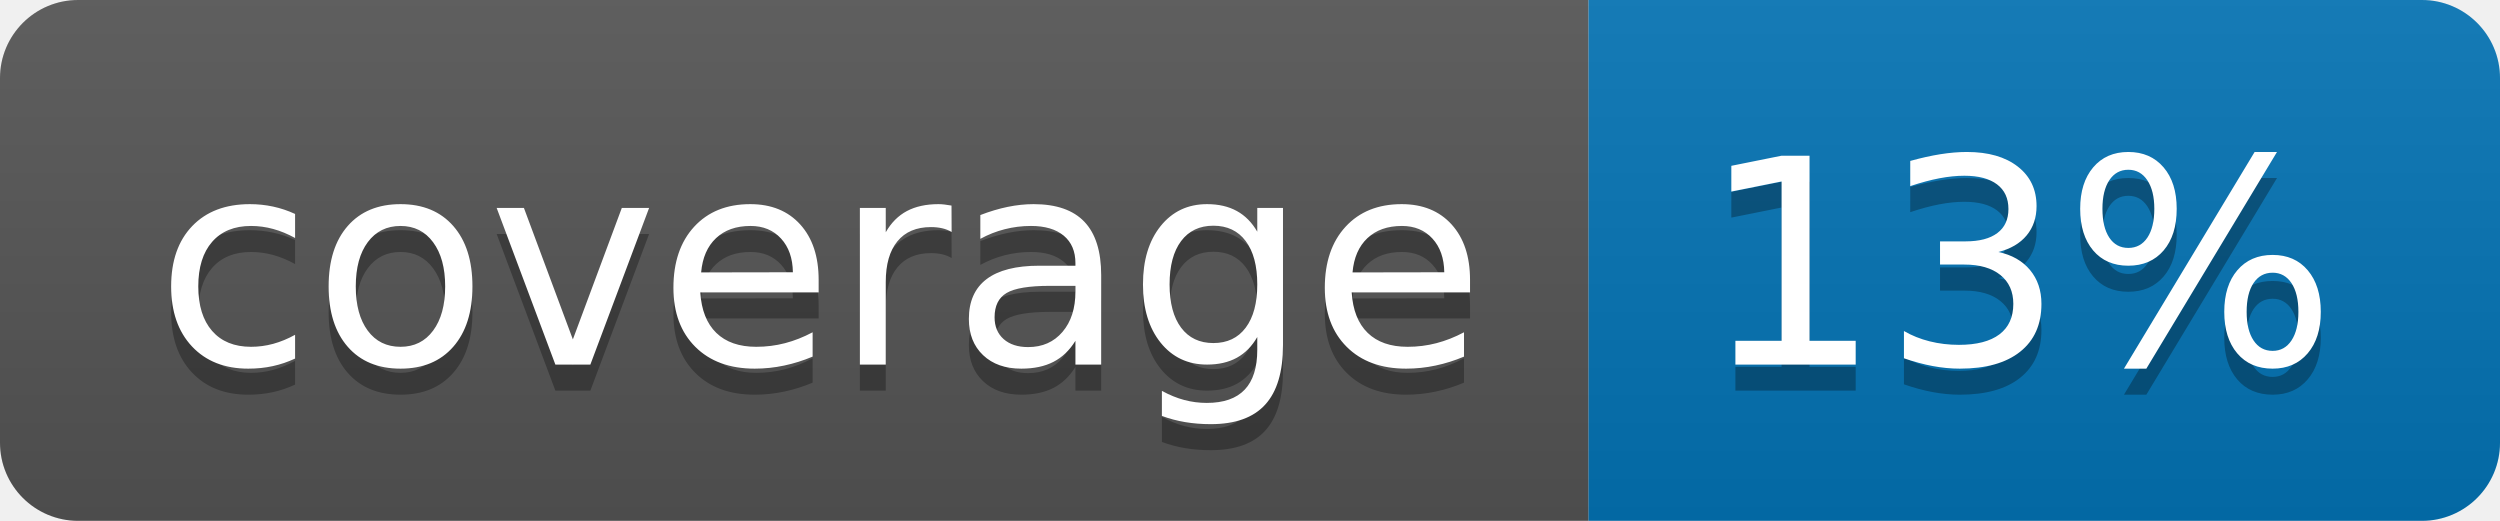
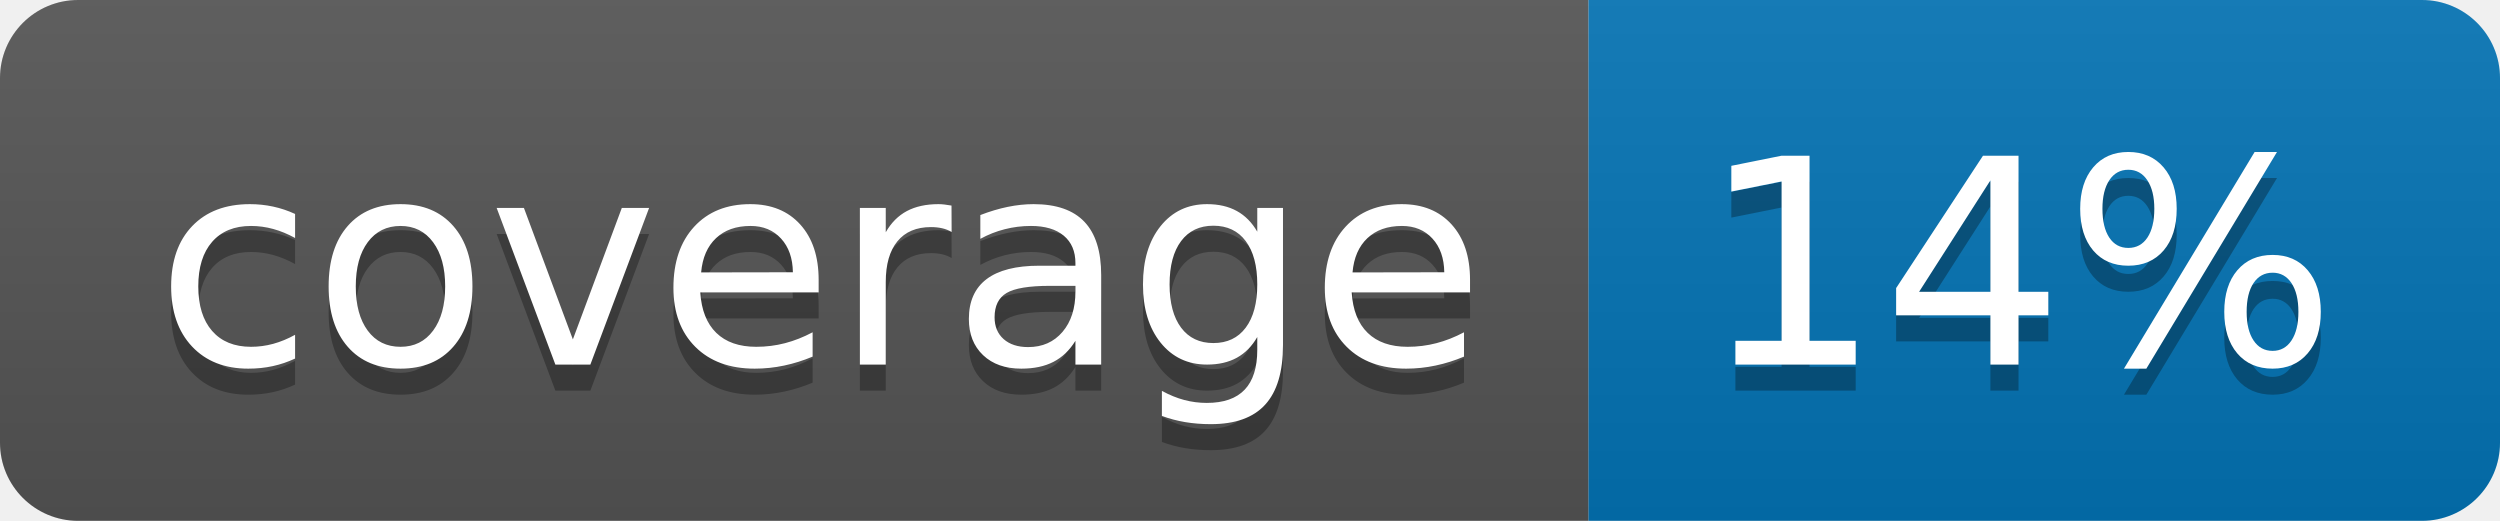
<svg xmlns="http://www.w3.org/2000/svg" width="96" height="20">
  <linearGradient id="b" x2="0" y2="100%">
    <stop offset="0" stop-color="#bbb" stop-opacity=".1" />
    <stop offset="1" stop-opacity=".1" />
  </linearGradient>
  <clipPath id="a">
    <rect width="96" height="20" rx="3" fill="#fff" />
  </clipPath>
  <g clip-path="url(#a)">
    <path fill="#555" d="M0 0h61v20H0z" />
    <path fill="#0374B5" d="M61 0h35v20H61z" />
    <path fill="url(#b)" d="M0 0h96v20H0z" />
  </g>
  <g fill="#fff" text-anchor="middle" font-family="DejaVu Sans,Verdana,Geneva,sans-serif" font-size="110">
    <text x="315" y="150" fill="#010101" fill-opacity=".3" transform="scale(.1)" textLength="510">coverage</text>
    <text x="315" y="140" transform="scale(.1)" textLength="510">coverage</text>
-     <text x="775" y="150" fill="#010101" fill-opacity=".3" transform="scale(.1)" textLength="250">13%</text>
-     <text x="775" y="140" transform="scale(.1)" textLength="250">13%</text>
+     <text x="775" y="150" fill="#010101" fill-opacity=".3" transform="scale(.1)" textLength="250">14%</text>
+     <text x="775" y="140" transform="scale(.1)" textLength="250">14%</text>
  </g>
</svg>
